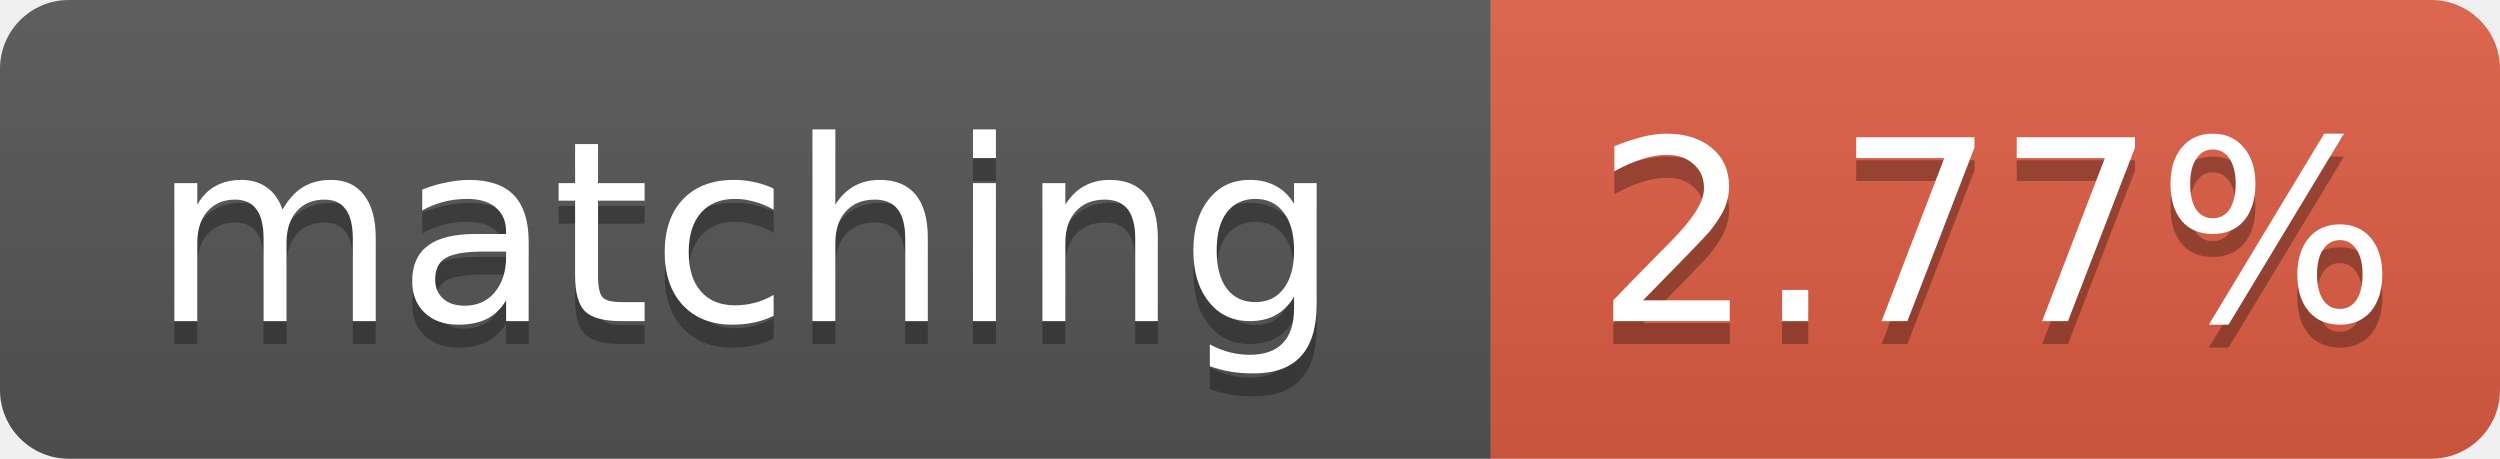
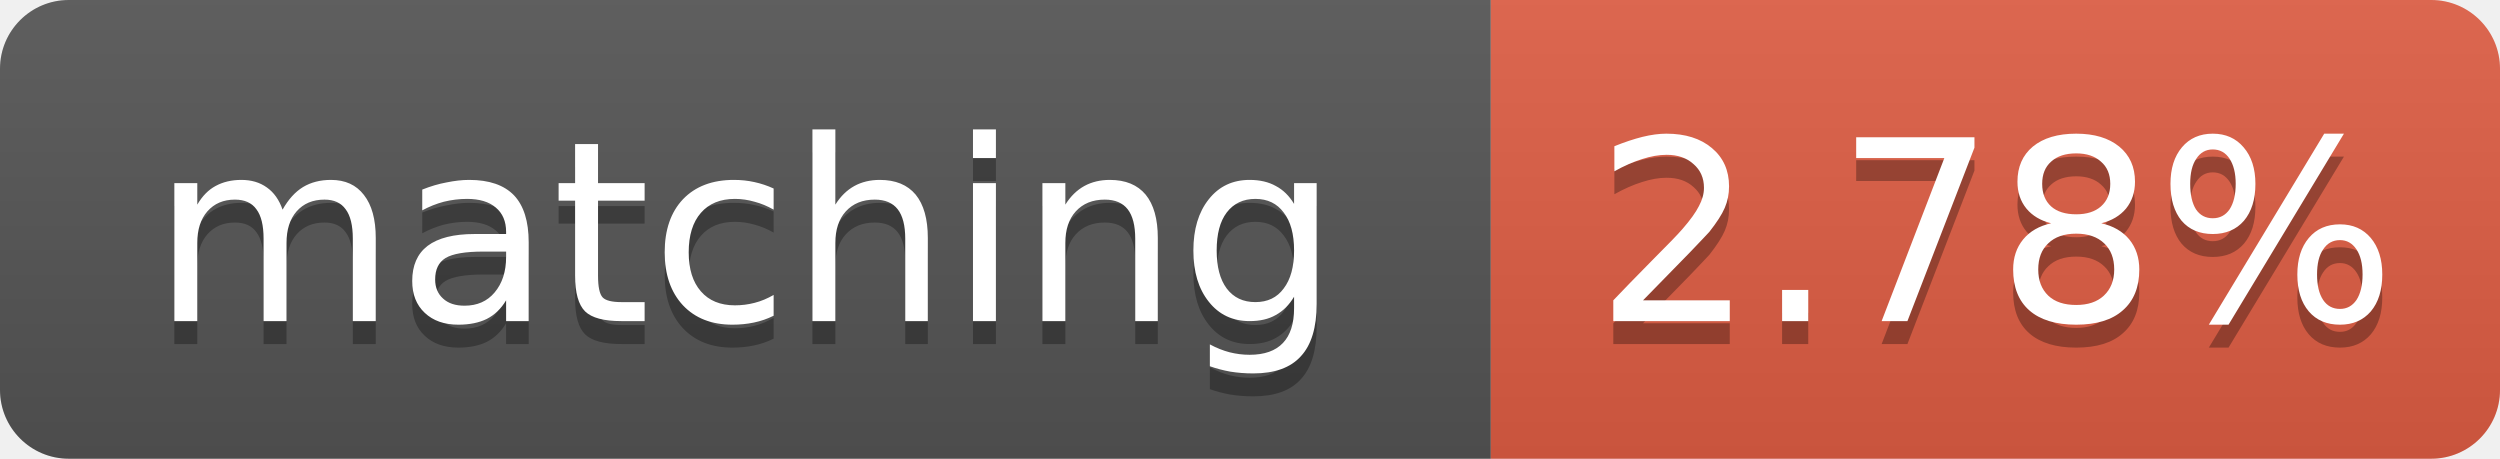
- <svg xmlns="http://www.w3.org/2000/svg" width="109" height="20" role="img" aria-label="matching: 2.77%">
+ <svg xmlns="http://www.w3.org/2000/svg" width="109" height="20" role="img" aria-label="matching: 2.78%">
  <linearGradient id="s" x2="0" y2="100%">
    <stop offset="0" stop-color="#bbb" stop-opacity=".1" />
    <stop offset="1" stop-opacity=".1" />
  </linearGradient>
  <clipPath id="r">
    <rect width="109" height="20" rx="3" fill="#fff" />
  </clipPath>
  <g clip-path="url(#r)">
    <rect width="65" height="20" fill="#555" />
    <rect x="65" width="44" height="20" fill="#e05d44" />
    <rect width="109" height="20" fill="url(#s)" />
  </g>
  <g fill="#fff" text-anchor="middle" font-family="Verdana,Geneva,DejaVu Sans,sans-serif" font-size="11">
    <text x="32.5" y="15" fill="#010101" fill-opacity=".3">matching</text>
    <text x="32.5" y="14">matching</text>
-     <text x="87.0" y="15" fill="#010101" fill-opacity=".3">2.77%</text>
-     <text x="87.0" y="14">2.77%</text>
+     <text x="87.0" y="15" fill="#010101" fill-opacity=".3">2.78%</text>
+     <text x="87.0" y="14">2.78%</text>
  </g>
</svg>
